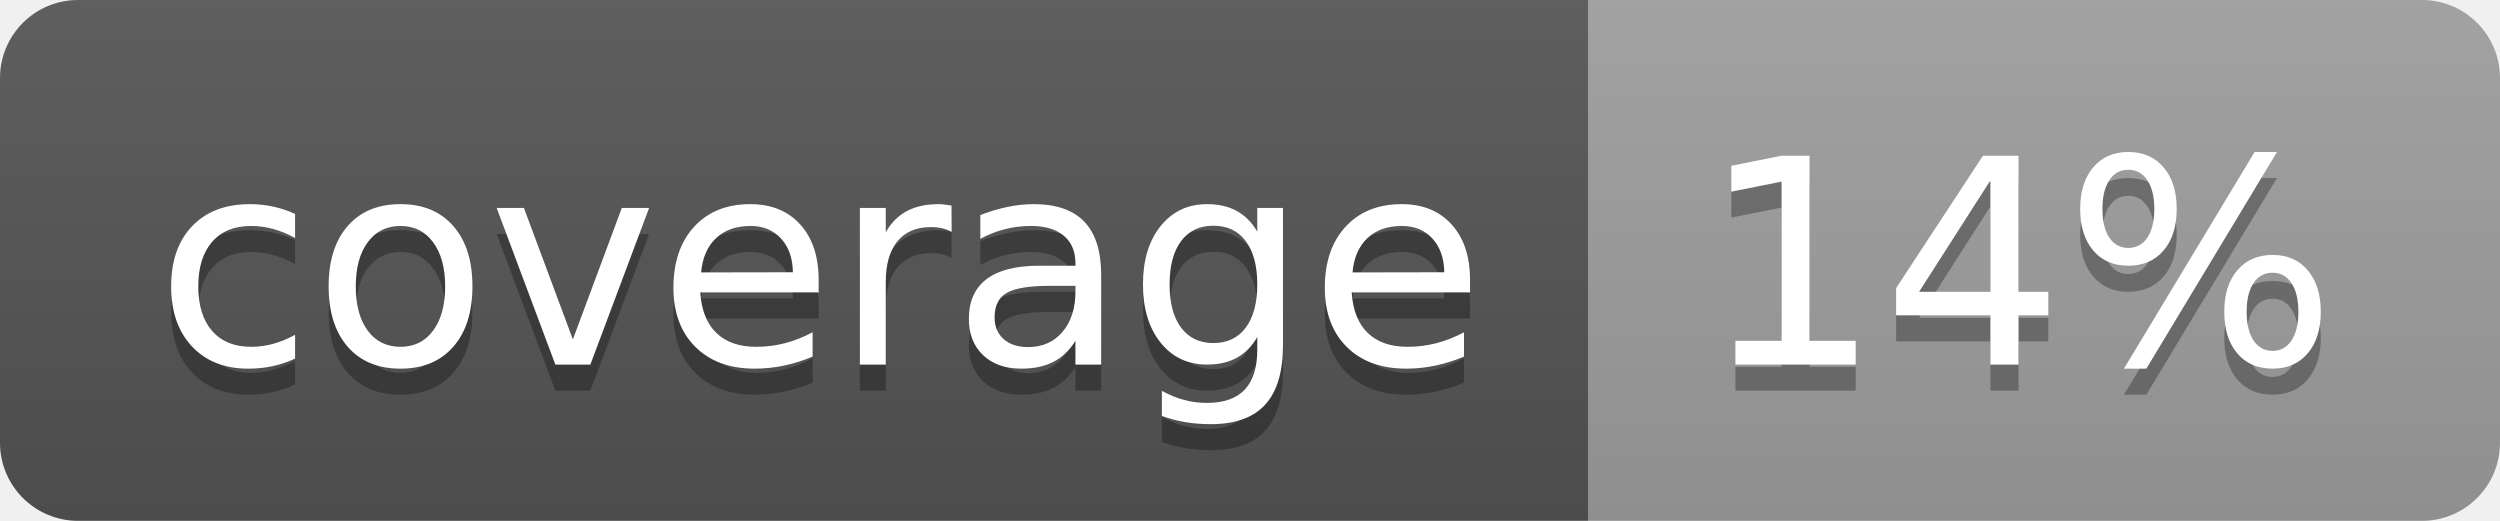
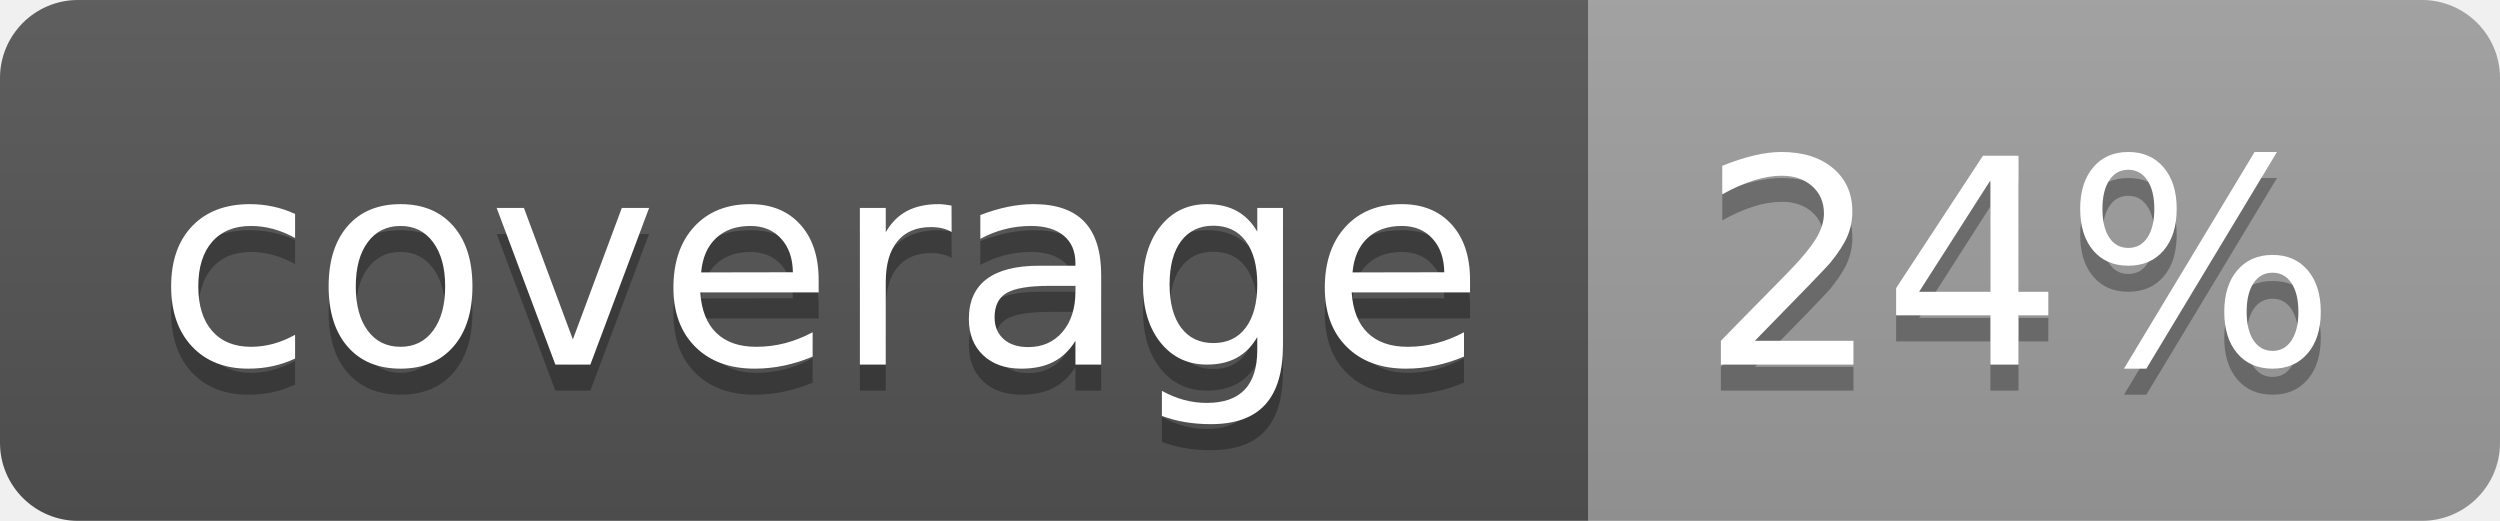
<svg xmlns="http://www.w3.org/2000/svg" width="96" height="20">
  <linearGradient id="b" x2="0" y2="100%">
    <stop offset="0" stop-color="#bbb" stop-opacity=".1" />
    <stop offset="1" stop-opacity=".1" />
  </linearGradient>
  <clipPath id="a">
    <rect width="96" height="20" rx="3" fill="#fff" />
  </clipPath>
  <g clip-path="url(#a)">
    <path fill="#555" d="M0 0h61v20H0z" />
    <path fill="#9F9F9F" d="M61 0h35v20H61z" />
    <path fill="url(#b)" d="M0 0h96v20H0z" />
  </g>
  <g fill="#fff" text-anchor="middle" font-family="DejaVu Sans,Verdana,Geneva,sans-serif" font-size="110">
    <text x="315" y="150" fill="#010101" fill-opacity=".3" transform="scale(.1)" textLength="510">coverage</text>
    <text x="315" y="140" transform="scale(.1)" textLength="510">coverage</text>
-     <text x="775" y="150" fill="#010101" fill-opacity=".3" transform="scale(.1)" textLength="250">14%</text>
-     <text x="775" y="140" transform="scale(.1)" textLength="250">14%</text>
+     <text x="775" y="150" fill="#010101" fill-opacity=".3" transform="scale(.1)" textLength="250">24%</text>
+     <text x="775" y="140" transform="scale(.1)" textLength="250">24%</text>
  </g>
</svg>
